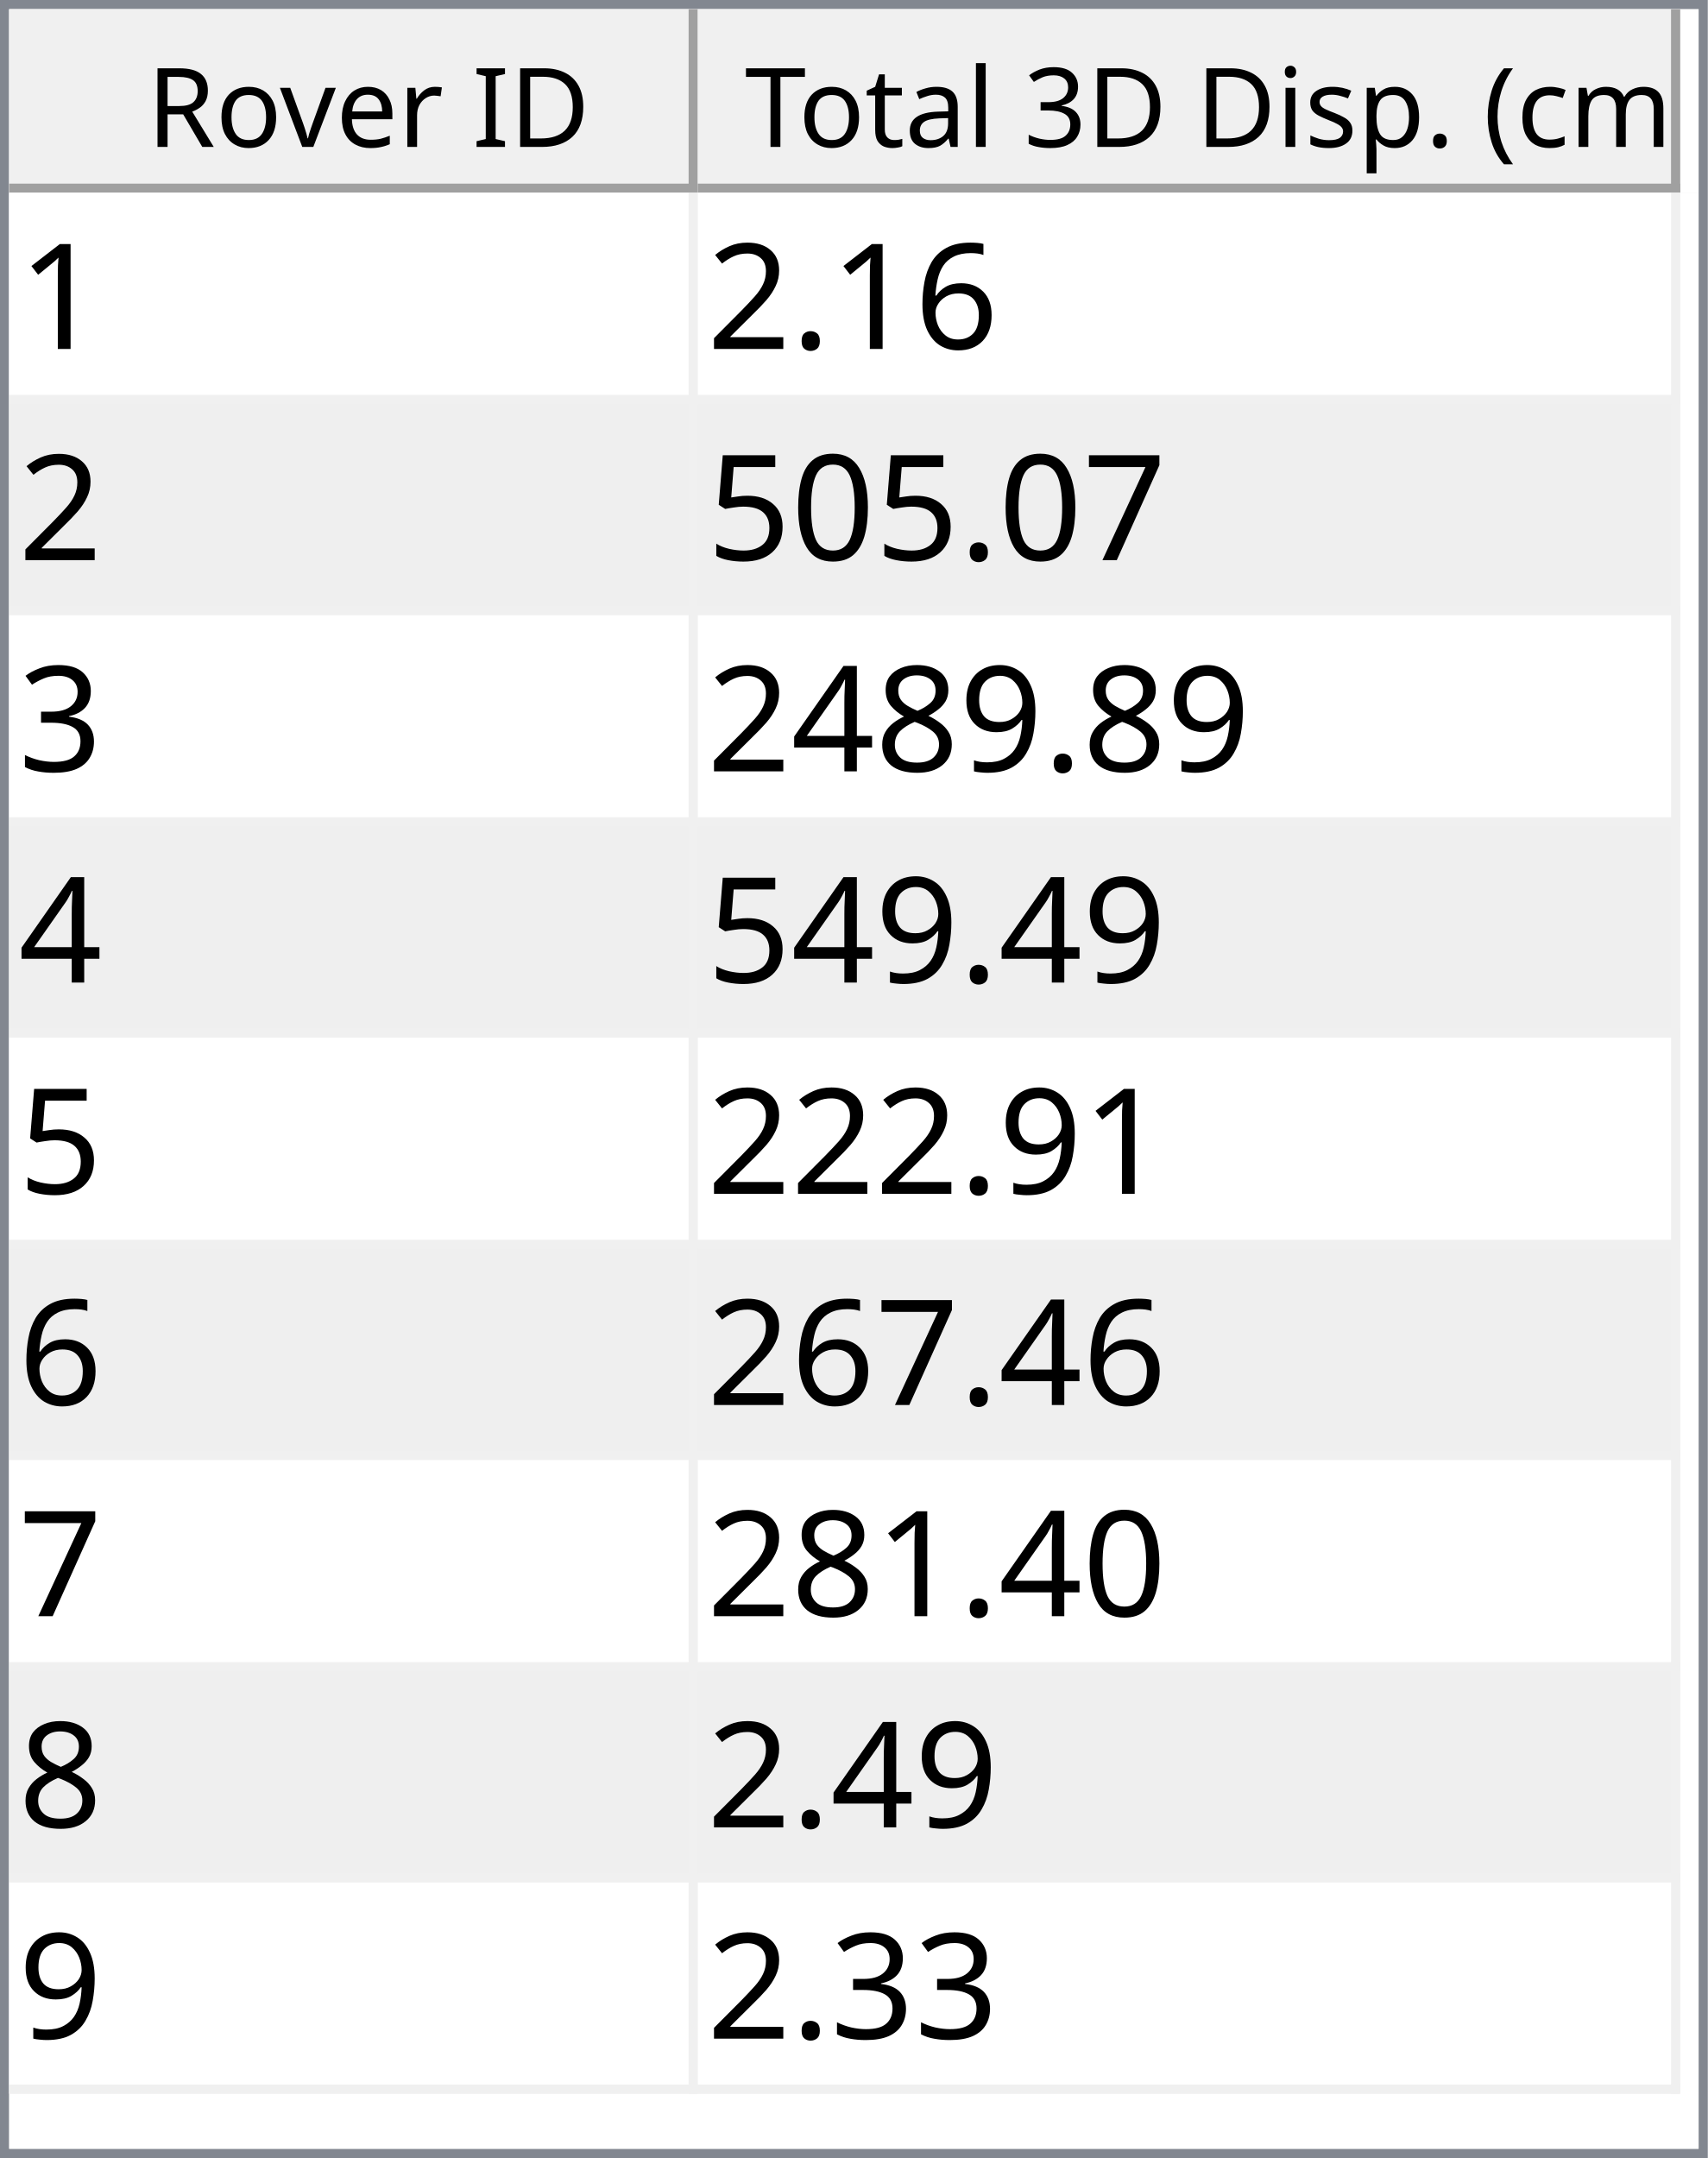
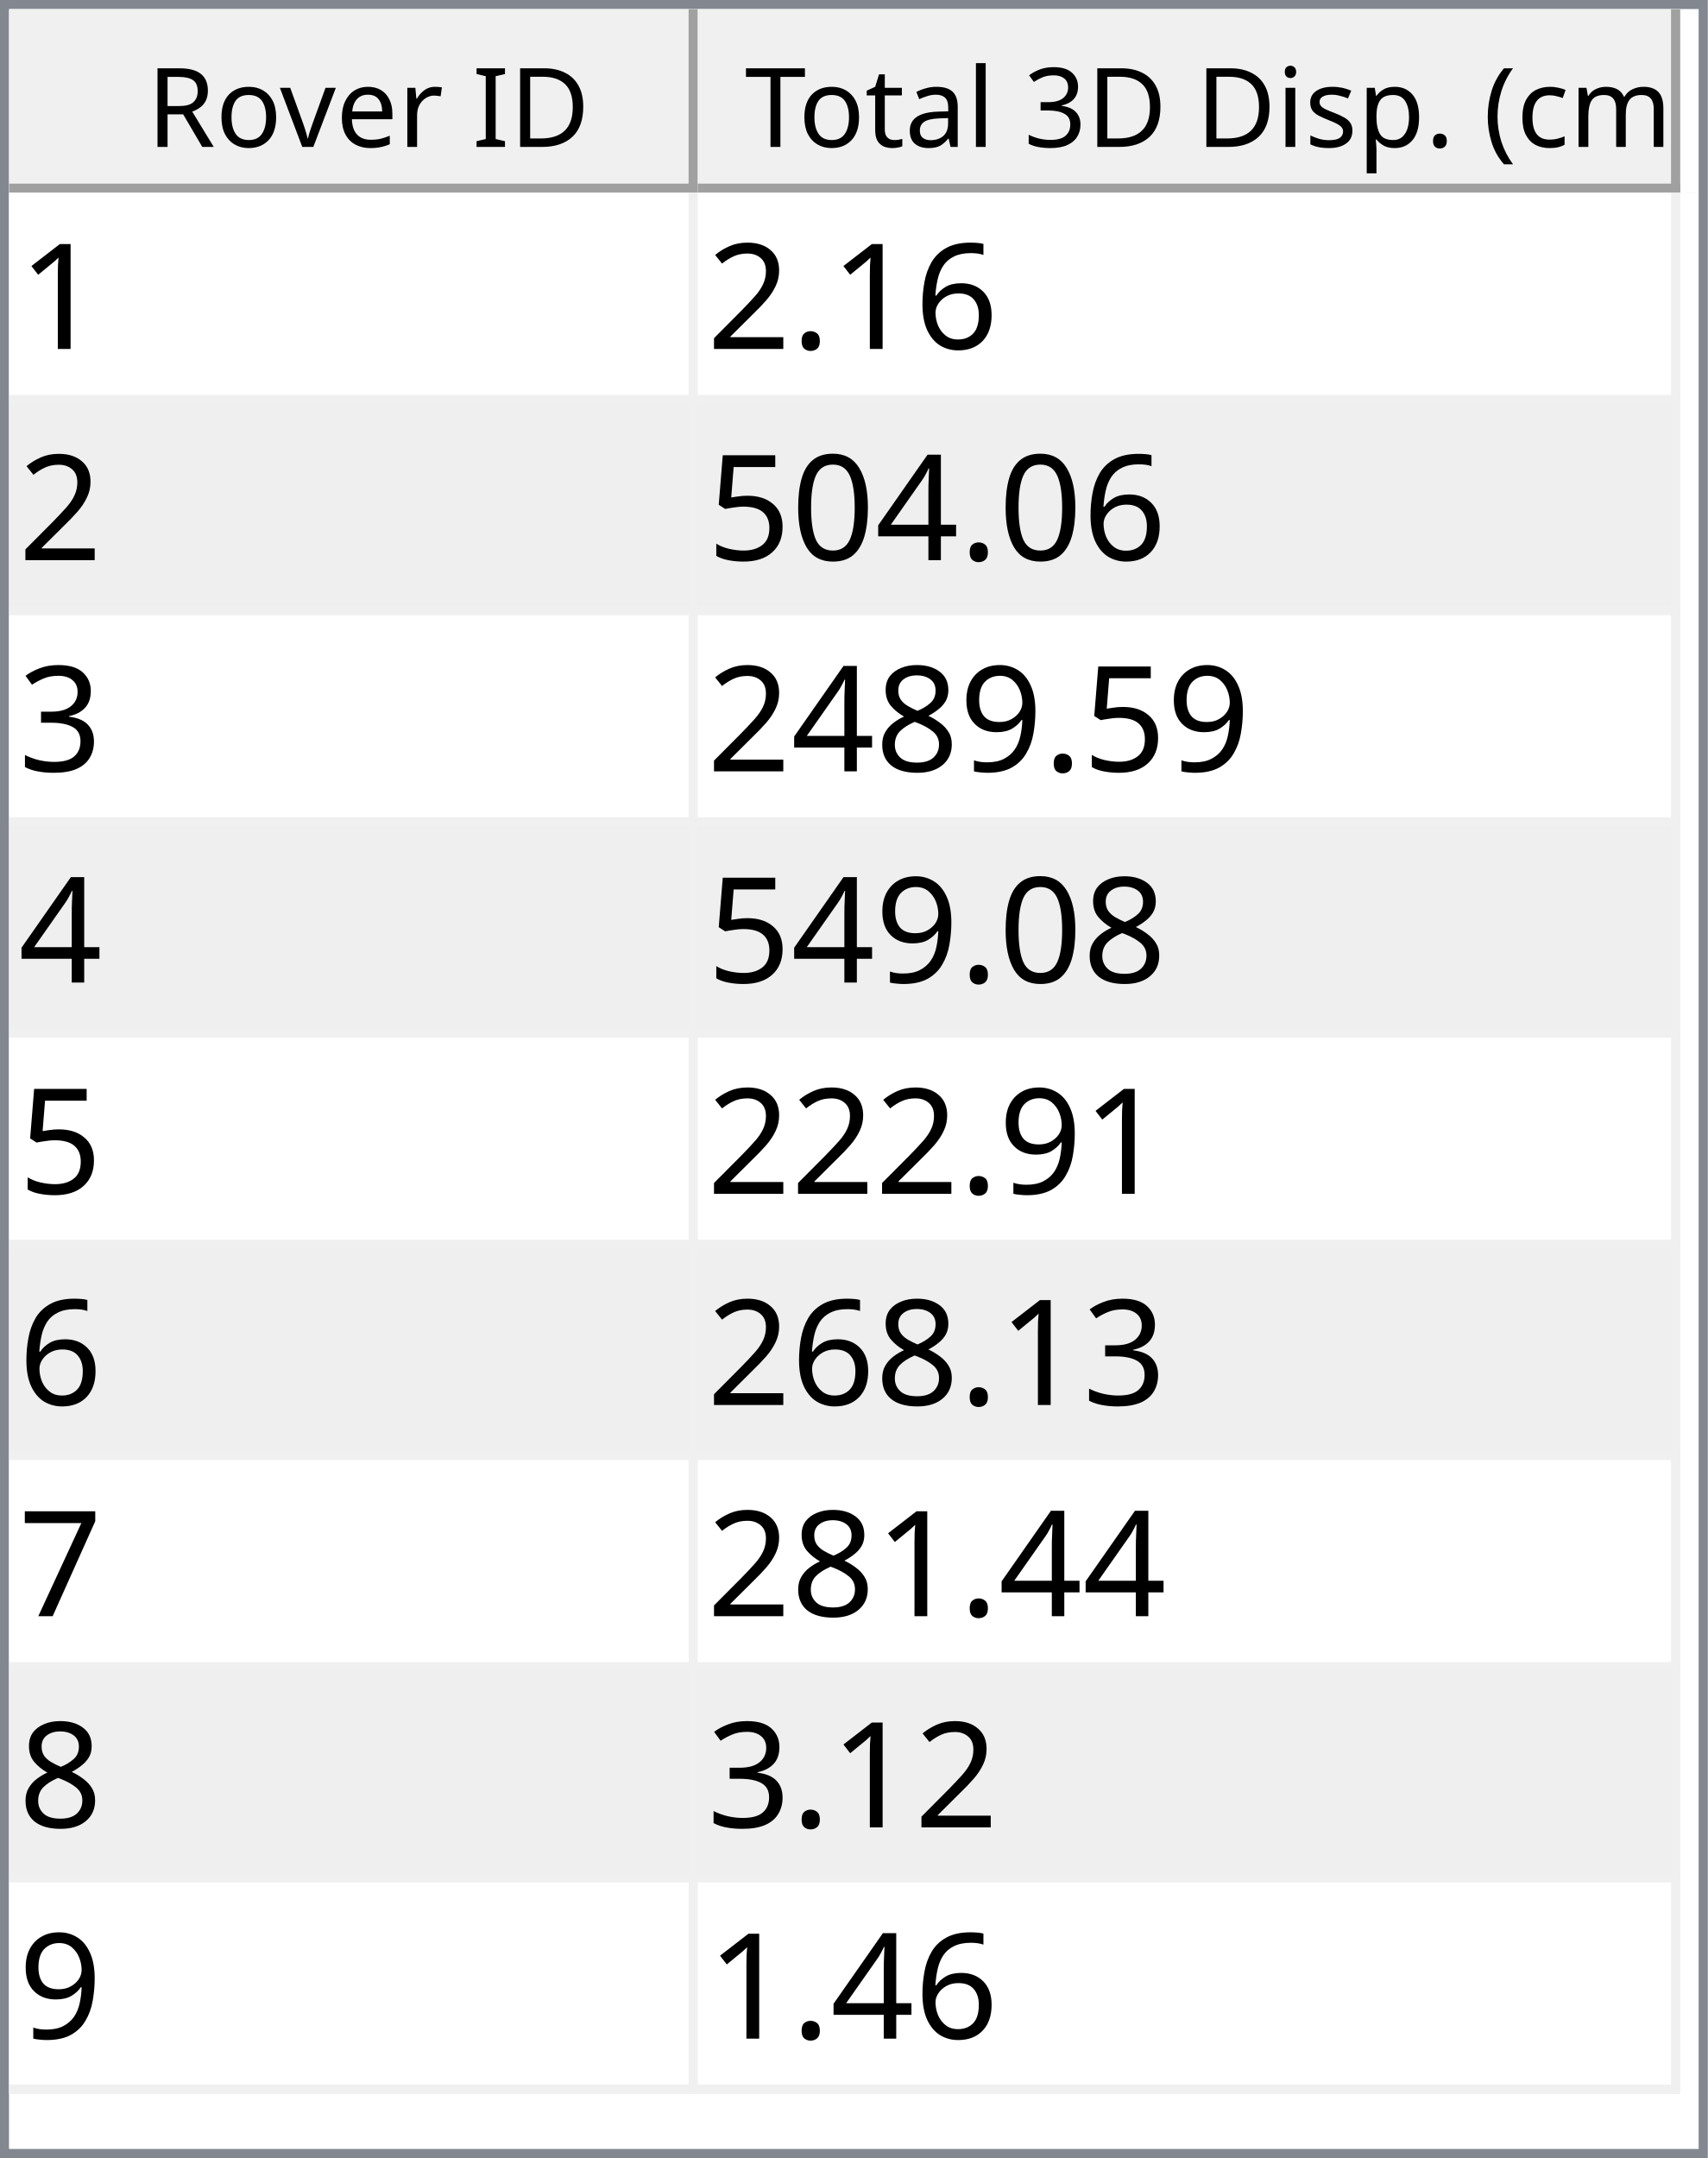
<svg xmlns="http://www.w3.org/2000/svg" style="fill-opacity:1; color-rendering:auto; color-interpolation:auto; text-rendering:auto; stroke:black; stroke-linecap:square; stroke-miterlimit:10; shape-rendering:auto; stroke-opacity:1; fill:black; stroke-dasharray:none; font-weight:normal; stroke-width:1; font-family:'Dialog'; font-style:normal; stroke-linejoin:miter; font-size:12px; stroke-dashoffset:0; image-rendering:auto;" width="186" height="235">
  <defs id="genericDefs" />
  <g>
    <defs id="defs1">
      <clipPath clipPathUnits="userSpaceOnUse" id="clipPath1">
        <path d="M0 0 L186 0 L186 235 L0 235 L0 0 Z" />
      </clipPath>
      <clipPath clipPathUnits="userSpaceOnUse" id="clipPath2">
        <path d="M0 0 L0 235 L186 235 L186 0 Z" />
      </clipPath>
      <clipPath clipPathUnits="userSpaceOnUse" id="clipPath3">
        <path d="M0 0 L0 20 L184 20 L184 0 Z" />
      </clipPath>
      <clipPath clipPathUnits="userSpaceOnUse" id="clipPath4">
        <path d="M0 0 L0 20 L75 20 L75 0 Z" />
      </clipPath>
      <clipPath clipPathUnits="userSpaceOnUse" id="clipPath5">
        <path d="M1 1 L1 19 L74 19 L74 1 Z" />
      </clipPath>
      <clipPath clipPathUnits="userSpaceOnUse" id="clipPath6">
        <path d="M0 0 L0 18 L73 18 L73 0 Z" />
      </clipPath>
      <clipPath clipPathUnits="userSpaceOnUse" id="clipPath7">
        <path d="M-0.5 -0.5 L-0.5 19.5 L74.5 19.5 L74.5 -0.5 Z" />
      </clipPath>
      <clipPath clipPathUnits="userSpaceOnUse" id="clipPath8">
        <path d="M0 0 L0 20 L107 20 L107 0 Z" />
      </clipPath>
      <clipPath clipPathUnits="userSpaceOnUse" id="clipPath9">
        <path d="M1 1 L1 19 L106 19 L106 1 Z" />
      </clipPath>
      <clipPath clipPathUnits="userSpaceOnUse" id="clipPath10">
        <path d="M0 0 L0 18 L105 18 L105 0 Z" />
      </clipPath>
      <clipPath clipPathUnits="userSpaceOnUse" id="clipPath11">
        <path d="M-0.5 -0.5 L-0.5 19.5 L106.5 19.5 L106.5 -0.5 Z" />
      </clipPath>
      <clipPath clipPathUnits="userSpaceOnUse" id="clipPath12">
        <path d="M0 0 L0 213 L184 213 L184 0 Z" />
      </clipPath>
      <clipPath clipPathUnits="userSpaceOnUse" id="clipPath13">
        <path d="M0 0 L0 207 L182 207 L182 0 Z" />
      </clipPath>
      <clipPath clipPathUnits="userSpaceOnUse" id="clipPath14">
        <path d="M-0.5 -0.5 L-0.5 206.5 L181.5 206.5 L181.5 -0.5 Z" />
      </clipPath>
      <clipPath clipPathUnits="userSpaceOnUse" id="clipPath15">
        <path d="M0 0 L0 22 L74 22 L74 0 Z" />
      </clipPath>
      <clipPath clipPathUnits="userSpaceOnUse" id="clipPath16">
        <path d="M0 0 L0 22 L106 22 L106 0 Z" />
      </clipPath>
      <font horiz-adv-x="64.551" id="font1">
        <font-face ascent="107.91" descent="25.098" units-per-em="100" style="font-style:normal; font-family:Segoe UI; font-weight:normal;" />
        <missing-glyph horiz-adv-x="64.551" d="M8.109 0 L8.109 68.266 L56.453 68.266 L56.453 0 L8.109 0 ZM15.328 7.234 L49.219 7.234 L49.219 61.031 L15.328 61.031 L15.328 7.234 Z" />
        <glyph unicode="D" horiz-adv-x="70.117" d="M9.188 0 L9.188 70.016 L28.516 70.016 Q65.531 70.016 65.531 35.891 Q65.531 19.672 55.25 9.836 Q44.969 0 27.734 0 L9.188 0 ZM17.391 62.594 L17.391 7.422 L27.828 7.422 Q41.609 7.422 49.273 14.797 Q56.938 22.172 56.938 35.688 Q56.938 62.594 28.328 62.594 L17.391 62.594 Z" />
        <glyph unicode="I" horiz-adv-x="26.611" d="M17.391 0 L9.188 0 L9.188 70.016 L17.391 70.016 L17.391 0 Z" />
        <glyph unicode=" " horiz-adv-x="27.393" d="" />
        <glyph unicode="r" horiz-adv-x="34.766" d="M34.188 41.891 Q32.078 43.5 28.125 43.5 Q23 43.5 19.555 38.672 Q16.109 33.844 16.109 25.484 L16.109 0 L8.109 0 L8.109 50 L16.109 50 L16.109 39.703 L16.312 39.703 Q18.016 44.969 21.531 47.922 Q25.047 50.875 29.391 50.875 Q32.516 50.875 34.188 50.203 L34.188 41.891 Z" />
        <glyph unicode="e" horiz-adv-x="52.295" d="M48.297 23 L12.984 23 Q13.188 14.656 17.484 10.109 Q21.781 5.562 29.297 5.562 Q37.75 5.562 44.828 11.141 L44.828 3.609 Q38.234 -1.172 27.391 -1.172 Q16.797 -1.172 10.742 5.641 Q4.688 12.453 4.688 24.812 Q4.688 36.469 11.305 43.82 Q17.922 51.172 27.734 51.172 Q37.547 51.172 42.922 44.828 Q48.297 38.484 48.297 27.203 L48.297 23 ZM40.094 29.781 Q40.047 36.719 36.75 40.578 Q33.453 44.438 27.594 44.438 Q21.922 44.438 17.969 40.383 Q14.016 36.328 13.094 29.781 L40.094 29.781 Z" />
        <glyph unicode="v" horiz-adv-x="47.9" d="M47.406 50 L27.484 0 L19.625 0 L0.688 50 L9.469 50 L22.172 13.672 Q23.578 9.672 23.922 6.688 L24.125 6.688 Q24.609 10.453 25.688 13.484 L38.969 50 L47.406 50 Z" />
        <glyph unicode="o" horiz-adv-x="58.594" d="M29 -1.172 Q17.922 -1.172 11.305 5.836 Q4.688 12.844 4.688 24.422 Q4.688 37.016 11.57 44.094 Q18.453 51.172 30.172 51.172 Q41.359 51.172 47.633 44.289 Q53.906 37.406 53.906 25.203 Q53.906 13.234 47.141 6.031 Q40.375 -1.172 29 -1.172 ZM29.594 44.438 Q21.875 44.438 17.383 39.188 Q12.891 33.938 12.891 24.703 Q12.891 15.828 17.43 10.695 Q21.969 5.562 29.594 5.562 Q37.359 5.562 41.531 10.594 Q45.703 15.625 45.703 24.906 Q45.703 34.281 41.531 39.359 Q37.359 44.438 29.594 44.438 Z" />
        <glyph unicode="R" horiz-adv-x="59.814" d="M59.375 0 L49.609 0 L37.891 19.625 Q36.281 22.359 34.766 24.289 Q33.25 26.219 31.664 27.438 Q30.078 28.656 28.25 29.219 Q26.422 29.781 24.125 29.781 L17.391 29.781 L17.391 0 L9.188 0 L9.188 70.016 L30.078 70.016 Q34.672 70.016 38.555 68.867 Q42.438 67.719 45.289 65.375 Q48.141 63.031 49.758 59.547 Q51.375 56.062 51.375 51.375 Q51.375 47.703 50.273 44.656 Q49.172 41.609 47.148 39.211 Q45.125 36.812 42.266 35.133 Q39.406 33.453 35.844 32.516 L35.844 32.328 Q37.594 31.547 38.891 30.547 Q40.188 29.547 41.359 28.18 Q42.531 26.812 43.68 25.078 Q44.828 23.344 46.234 21.047 L59.375 0 ZM17.391 62.594 L17.391 37.203 L28.516 37.203 Q31.594 37.203 34.203 38.133 Q36.812 39.062 38.719 40.797 Q40.625 42.531 41.703 45.047 Q42.781 47.562 42.781 50.688 Q42.781 56.297 39.141 59.445 Q35.5 62.594 28.609 62.594 L17.391 62.594 Z" />
        <glyph unicode=")" horiz-adv-x="30.176" d="M8.297 -15.922 L1.172 -15.922 Q16.406 2.344 16.406 26.812 Q16.406 51.469 1.078 70.016 L8.297 70.016 Q23.531 52.156 23.531 26.703 Q23.531 1.375 8.297 -15.922 Z" />
        <glyph unicode="m" horiz-adv-x="86.133" d="M79.109 0 L71.094 0 L71.094 28.719 Q71.094 37.016 68.531 40.727 Q65.969 44.438 59.906 44.438 Q54.781 44.438 51.195 39.75 Q47.609 35.062 47.609 28.516 L47.609 0 L39.594 0 L39.594 29.688 Q39.594 44.438 28.219 44.438 Q22.953 44.438 19.531 40.016 Q16.109 35.594 16.109 28.516 L16.109 0 L8.109 0 L8.109 50 L16.109 50 L16.109 42.094 L16.312 42.094 Q21.625 51.172 31.844 51.172 Q36.969 51.172 40.773 48.312 Q44.578 45.453 46 40.828 Q51.562 51.172 62.594 51.172 Q79.109 51.172 79.109 30.812 L79.109 0 Z" />
        <glyph unicode="c" horiz-adv-x="46.191" d="M42.188 2.297 Q36.422 -1.172 28.516 -1.172 Q17.828 -1.172 11.258 5.789 Q4.688 12.75 4.688 23.828 Q4.688 36.188 11.766 43.68 Q18.844 51.172 30.672 51.172 Q37.25 51.172 42.281 48.734 L42.281 40.531 Q36.719 44.438 30.375 44.438 Q22.703 44.438 17.797 38.945 Q12.891 33.453 12.891 24.516 Q12.891 15.719 17.508 10.641 Q22.125 5.562 29.891 5.562 Q36.422 5.562 42.188 9.906 L42.188 2.297 Z" />
        <glyph unicode="(" horiz-adv-x="30.176" d="M29.109 -15.922 L21.969 -15.922 Q6.844 1.375 6.844 26.703 Q6.844 52.156 21.969 70.016 L29.203 70.016 Q13.875 51.469 13.875 26.812 Q13.875 2.344 29.109 -15.922 Z" />
        <glyph unicode="." horiz-adv-x="21.68" d="M10.891 -1.078 Q8.641 -1.078 7.055 0.539 Q5.469 2.156 5.469 4.391 Q5.469 6.641 7.055 8.273 Q8.641 9.906 10.891 9.906 Q13.188 9.906 14.797 8.273 Q16.406 6.641 16.406 4.391 Q16.406 2.156 14.797 0.539 Q13.188 -1.078 10.891 -1.078 Z" />
        <glyph unicode="p" horiz-adv-x="58.789" d="M16.312 7.234 L16.109 7.234 L16.109 -23 L8.109 -23 L8.109 50 L16.109 50 L16.109 41.219 L16.312 41.219 Q22.219 51.172 33.594 51.172 Q43.266 51.172 48.688 44.461 Q54.109 37.75 54.109 26.469 Q54.109 13.922 48 6.375 Q41.891 -1.172 31.297 -1.172 Q21.578 -1.172 16.312 7.234 ZM16.109 27.391 L16.109 20.406 Q16.109 14.203 20.141 9.883 Q24.172 5.562 30.375 5.562 Q37.641 5.562 41.773 11.133 Q45.906 16.703 45.906 26.609 Q45.906 34.969 42.047 39.703 Q38.188 44.438 31.594 44.438 Q24.609 44.438 20.359 39.578 Q16.109 34.719 16.109 27.391 Z" />
        <glyph unicode="s" horiz-adv-x="42.432" d="M5.078 1.812 L5.078 10.406 Q11.625 5.562 19.484 5.562 Q30.031 5.562 30.031 12.594 Q30.031 14.594 29.125 15.992 Q28.219 17.391 26.68 18.461 Q25.141 19.531 23.07 20.383 Q21 21.234 18.609 22.172 Q15.281 23.484 12.766 24.828 Q10.25 26.172 8.57 27.859 Q6.891 29.547 6.031 31.695 Q5.172 33.844 5.172 36.719 Q5.172 40.234 6.789 42.945 Q8.406 45.656 11.086 47.484 Q13.766 49.312 17.211 50.242 Q20.656 51.172 24.312 51.172 Q30.812 51.172 35.938 48.922 L35.938 40.828 Q30.422 44.438 23.25 44.438 Q21 44.438 19.195 43.922 Q17.391 43.406 16.094 42.477 Q14.797 41.547 14.086 40.258 Q13.375 38.969 13.375 37.406 Q13.375 35.453 14.086 34.133 Q14.797 32.812 16.164 31.789 Q17.531 30.766 19.484 29.938 Q21.438 29.109 23.922 28.125 Q27.25 26.859 29.883 25.516 Q32.516 24.172 34.375 22.484 Q36.234 20.797 37.234 18.602 Q38.234 16.406 38.234 13.375 Q38.234 9.672 36.602 6.938 Q34.969 4.203 32.234 2.398 Q29.5 0.594 25.93 -0.289 Q22.359 -1.172 18.453 -1.172 Q10.75 -1.172 5.078 1.812 Z" />
        <glyph unicode="i" horiz-adv-x="24.219" d="M12.203 62.703 Q10.062 62.703 8.547 64.164 Q7.031 65.625 7.031 67.875 Q7.031 70.125 8.547 71.609 Q10.062 73.094 12.203 73.094 Q14.406 73.094 15.945 71.609 Q17.484 70.125 17.484 67.875 Q17.484 65.719 15.945 64.211 Q14.406 62.703 12.203 62.703 ZM16.109 0 L8.109 0 L8.109 50 L16.109 50 L16.109 0 Z" />
        <glyph unicode="3" horiz-adv-x="53.906" d="M46.531 19.828 Q46.531 15.094 44.75 11.211 Q42.969 7.328 39.719 4.57 Q36.469 1.812 31.93 0.297 Q27.391 -1.219 21.922 -1.219 Q11.922 -1.219 6 2.594 L6 11.188 Q13.094 5.609 22.219 5.609 Q25.875 5.609 28.828 6.539 Q31.781 7.469 33.906 9.227 Q36.031 10.984 37.18 13.477 Q38.328 15.969 38.328 19.094 Q38.328 32.812 18.797 32.812 L12.984 32.812 L12.984 39.594 L18.5 39.594 Q35.797 39.594 35.797 52.484 Q35.797 64.406 22.609 64.406 Q15.188 64.406 8.688 59.422 L8.688 67.188 Q15.375 71.188 24.609 71.188 Q29 71.188 32.57 69.969 Q36.141 68.75 38.68 66.555 Q41.219 64.359 42.609 61.281 Q44 58.203 44 54.5 Q44 40.672 30.031 36.719 L30.031 36.531 Q33.594 36.141 36.625 34.797 Q39.656 33.453 41.852 31.305 Q44.047 29.156 45.289 26.25 Q46.531 23.344 46.531 19.828 Z" />
        <glyph unicode="l" horiz-adv-x="24.219" d="M16.109 0 L8.109 0 L8.109 74.031 L16.109 74.031 L16.109 0 Z" />
        <glyph unicode="a" horiz-adv-x="50.879" d="M43.891 0 L35.891 0 L35.891 7.812 L35.688 7.812 Q30.469 -1.172 20.312 -1.172 Q12.844 -1.172 8.617 2.781 Q4.391 6.734 4.391 13.281 Q4.391 27.297 20.906 29.594 L35.891 31.688 Q35.891 44.438 25.594 44.438 Q16.547 44.438 9.281 38.281 L9.281 46.484 Q16.656 51.172 26.266 51.172 Q43.891 51.172 43.891 32.516 L43.891 0 ZM35.891 25.297 L23.828 23.641 Q18.266 22.859 15.43 20.875 Q12.594 18.891 12.594 13.875 Q12.594 10.203 15.211 7.883 Q17.828 5.562 22.172 5.562 Q28.125 5.562 32.008 9.742 Q35.891 13.922 35.891 20.312 L35.891 25.297 Z" />
        <glyph unicode="t" horiz-adv-x="33.887" d="M31.297 0.484 Q28.469 -1.078 23.828 -1.078 Q10.688 -1.078 10.688 13.578 L10.688 43.172 L2.094 43.172 L2.094 50 L10.688 50 L10.688 62.203 L18.703 64.797 L18.703 50 L31.297 50 L31.297 43.172 L18.703 43.172 L18.703 14.984 Q18.703 9.969 20.414 7.82 Q22.125 5.672 26.078 5.672 Q29.109 5.672 31.297 7.328 L31.297 0.484 Z" />
        <glyph unicode="T" horiz-adv-x="52.393" d="M50.594 62.594 L30.375 62.594 L30.375 0 L22.172 0 L22.172 62.594 L2 62.594 L2 70.016 L50.594 70.016 L50.594 62.594 Z" />
      </font>
      <font horiz-adv-x="75.0" id="font2">
        <font-face ascent="100.537" descent="21.973" units-per-em="100" style="font-style:normal; font-family:sans-serif; font-weight:normal;" />
        <missing-glyph horiz-adv-x="75.0" d="M12.5 0 L12.5 62.5 L62.5 62.5 L62.5 0 L12.5 0 ZM14.062 1.562 L60.938 1.562 L60.938 60.938 L14.062 60.938 L14.062 1.562 Z" />
        <glyph unicode="1" horiz-adv-x="55.615" d="M37.25 0 L28.469 0 L28.469 56 Q25.297 52.984 20.141 49.953 Q14.984 46.922 10.891 45.406 L10.891 53.906 Q18.266 57.375 23.781 62.305 Q29.297 67.234 31.594 71.875 L37.25 71.875 L37.25 0 Z" />
        <glyph unicode="6" horiz-adv-x="55.615" d="M49.75 54.047 L41.016 53.375 Q39.844 58.547 37.703 60.891 Q34.125 64.656 28.906 64.656 Q24.703 64.656 21.531 62.312 Q17.391 59.281 14.992 53.469 Q12.594 47.656 12.5 36.922 Q15.672 41.75 20.266 44.094 Q24.859 46.438 29.891 46.438 Q38.672 46.438 44.852 39.969 Q51.031 33.5 51.031 23.25 Q51.031 16.5 48.125 10.719 Q45.219 4.938 40.141 1.859 Q35.062 -1.219 28.609 -1.219 Q17.625 -1.219 10.695 6.859 Q3.766 14.938 3.766 33.5 Q3.766 54.25 11.422 63.672 Q18.109 71.875 29.438 71.875 Q37.891 71.875 43.289 67.141 Q48.688 62.406 49.75 54.047 ZM13.875 23.188 Q13.875 18.656 15.797 14.508 Q17.719 10.359 21.188 8.18 Q24.656 6 28.469 6 Q34.031 6 38.039 10.492 Q42.047 14.984 42.047 22.703 Q42.047 30.125 38.086 34.398 Q34.125 38.672 28.125 38.672 Q22.172 38.672 18.023 34.398 Q13.875 30.125 13.875 23.188 Z" />
        <glyph unicode="." horiz-adv-x="27.783" d="M9.078 0 L9.078 10.016 L19.094 10.016 L19.094 0 L9.078 0 Z" />
        <glyph unicode="2" horiz-adv-x="55.615" d="M50.344 8.453 L50.344 0 L3.031 0 Q2.938 3.172 4.047 6.109 Q5.859 10.938 9.836 15.625 Q13.812 20.312 21.344 26.469 Q33.016 36.031 37.117 41.625 Q41.219 47.219 41.219 52.203 Q41.219 57.422 37.477 61.008 Q33.734 64.594 27.734 64.594 Q21.391 64.594 17.578 60.789 Q13.766 56.984 13.719 50.25 L4.688 51.172 Q5.609 61.281 11.664 66.578 Q17.719 71.875 27.938 71.875 Q38.234 71.875 44.242 66.164 Q50.25 60.453 50.25 52 Q50.25 47.703 48.492 43.555 Q46.734 39.406 42.656 34.812 Q38.578 30.219 29.109 22.219 Q21.188 15.578 18.945 13.211 Q16.703 10.844 15.234 8.453 L50.344 8.453 Z" />
-         <glyph unicode="7" horiz-adv-x="55.615" d="M4.734 62.203 L4.734 70.656 L51.078 70.656 L51.078 63.812 Q44.234 56.547 37.523 44.484 Q30.812 32.422 27.156 19.672 Q24.516 10.688 23.781 0 L14.75 0 Q14.891 8.453 18.062 20.414 Q21.234 32.375 27.172 43.484 Q33.109 54.594 39.797 62.203 L4.734 62.203 Z" />
+         <glyph unicode="4" horiz-adv-x="55.615" d="M32.328 0 L32.328 17.141 L1.266 17.141 L1.266 25.203 L33.938 71.578 L41.109 71.578 L41.109 25.203 L50.781 25.203 L50.781 17.141 L41.109 17.141 L41.109 0 L32.328 0 ZM32.328 25.203 L32.328 57.469 L9.906 25.203 L32.328 25.203 Z" />
        <glyph unicode="0" horiz-adv-x="55.615" d="M4.156 35.297 Q4.156 48 6.766 55.742 Q9.375 63.484 14.523 67.68 Q19.672 71.875 27.484 71.875 Q33.25 71.875 37.594 69.555 Q41.938 67.234 44.773 62.867 Q47.609 58.5 49.219 52.227 Q50.828 45.953 50.828 35.297 Q50.828 22.703 48.242 14.969 Q45.656 7.234 40.508 3.008 Q35.359 -1.219 27.484 -1.219 Q17.141 -1.219 11.234 6.203 Q4.156 15.141 4.156 35.297 ZM13.188 35.297 Q13.188 17.672 17.312 11.836 Q21.438 6 27.484 6 Q33.547 6 37.672 11.859 Q41.797 17.719 41.797 35.297 Q41.797 52.984 37.672 58.789 Q33.547 64.594 27.391 64.594 Q21.344 64.594 17.719 59.469 Q13.188 52.938 13.188 35.297 Z" />
        <glyph unicode="5" horiz-adv-x="55.615" d="M4.156 18.75 L13.375 19.531 Q14.406 12.797 18.141 9.398 Q21.875 6 27.156 6 Q33.5 6 37.891 10.789 Q42.281 15.578 42.281 23.484 Q42.281 31 38.062 35.352 Q33.844 39.703 27 39.703 Q22.75 39.703 19.336 37.773 Q15.922 35.844 13.969 32.766 L5.719 33.844 L12.641 70.609 L48.25 70.609 L48.25 62.203 L19.672 62.203 L15.828 42.969 Q22.266 47.469 29.344 47.469 Q38.719 47.469 45.164 40.969 Q51.609 34.469 51.609 24.266 Q51.609 14.547 45.953 7.469 Q39.062 -1.219 27.156 -1.219 Q17.391 -1.219 11.211 4.25 Q5.031 9.719 4.156 18.75 Z" />
        <glyph unicode="3" horiz-adv-x="55.615" d="M4.203 18.891 L12.984 20.062 Q14.5 12.594 18.141 9.297 Q21.781 6 27 6 Q33.203 6 37.477 10.297 Q41.75 14.594 41.75 20.953 Q41.75 27 37.797 30.93 Q33.844 34.859 27.734 34.859 Q25.25 34.859 21.531 33.891 L22.516 41.609 Q23.391 41.5 23.922 41.5 Q29.547 41.5 34.039 44.43 Q38.531 47.359 38.531 53.469 Q38.531 58.297 35.258 61.477 Q31.984 64.656 26.812 64.656 Q21.688 64.656 18.266 61.43 Q14.844 58.203 13.875 51.766 L5.078 53.328 Q6.688 62.156 12.398 67.016 Q18.109 71.875 26.609 71.875 Q32.469 71.875 37.398 69.359 Q42.328 66.844 44.945 62.5 Q47.562 58.156 47.562 53.266 Q47.562 48.641 45.07 44.828 Q42.578 41.016 37.703 38.766 Q44.047 37.312 47.562 32.695 Q51.078 28.078 51.078 21.141 Q51.078 11.766 44.242 5.25 Q37.406 -1.266 26.953 -1.266 Q17.531 -1.266 11.305 4.352 Q5.078 9.969 4.203 18.891 Z" />
        <glyph unicode="9" horiz-adv-x="55.615" d="M5.469 16.547 L13.922 17.328 Q14.984 11.375 18.016 8.688 Q21.047 6 25.781 6 Q29.828 6 32.883 7.859 Q35.938 9.719 37.891 12.82 Q39.844 15.922 41.164 21.195 Q42.484 26.469 42.484 31.938 Q42.484 32.516 42.438 33.688 Q39.797 29.5 35.234 26.883 Q30.672 24.266 25.344 24.266 Q16.453 24.266 10.305 30.711 Q4.156 37.156 4.156 47.703 Q4.156 58.594 10.578 65.234 Q17 71.875 26.656 71.875 Q33.641 71.875 39.43 68.117 Q45.219 64.359 48.219 57.398 Q51.219 50.438 51.219 37.25 Q51.219 23.531 48.242 15.406 Q45.266 7.281 39.383 3.031 Q33.5 -1.219 25.594 -1.219 Q17.188 -1.219 11.867 3.445 Q6.547 8.109 5.469 16.547 ZM41.453 48.141 Q41.453 55.719 37.43 60.156 Q33.406 64.594 27.734 64.594 Q21.875 64.594 17.531 59.812 Q13.188 55.031 13.188 47.406 Q13.188 40.578 17.312 36.305 Q21.438 32.031 27.484 32.031 Q33.594 32.031 37.523 36.305 Q41.453 40.578 41.453 48.141 Z" />
        <glyph unicode="8" horiz-adv-x="55.615" d="M17.672 38.812 Q12.203 40.828 9.57 44.539 Q6.938 48.25 6.938 53.422 Q6.938 61.234 12.555 66.555 Q18.172 71.875 27.484 71.875 Q36.859 71.875 42.578 66.43 Q48.297 60.984 48.297 53.172 Q48.297 48.188 45.68 44.508 Q43.062 40.828 37.75 38.812 Q44.344 36.672 47.781 31.883 Q51.219 27.094 51.219 20.453 Q51.219 11.281 44.727 5.031 Q38.234 -1.219 27.641 -1.219 Q17.047 -1.219 10.547 5.055 Q4.047 11.328 4.047 20.703 Q4.047 27.688 7.594 32.398 Q11.141 37.109 17.672 38.812 ZM15.922 53.719 Q15.922 48.641 19.195 45.414 Q22.469 42.188 27.688 42.188 Q32.766 42.188 36.016 45.383 Q39.266 48.578 39.266 53.219 Q39.266 58.062 35.914 61.359 Q32.562 64.656 27.594 64.656 Q22.562 64.656 19.242 61.43 Q15.922 58.203 15.922 53.719 ZM13.094 20.656 Q13.094 16.891 14.875 13.375 Q16.656 9.859 20.172 7.93 Q23.688 6 27.734 6 Q34.031 6 38.133 10.055 Q42.234 14.109 42.234 20.359 Q42.234 26.703 38.016 30.859 Q33.797 35.016 27.438 35.016 Q21.234 35.016 17.164 30.914 Q13.094 26.812 13.094 20.656 Z" />
-         <glyph unicode="4" horiz-adv-x="55.615" d="M32.328 0 L32.328 17.141 L1.266 17.141 L1.266 25.203 L33.938 71.578 L41.109 71.578 L41.109 25.203 L50.781 25.203 L50.781 17.141 L41.109 17.141 L41.109 0 L32.328 0 ZM32.328 25.203 L32.328 57.469 L9.906 25.203 L32.328 25.203 Z" />
+         <glyph unicode="7" horiz-adv-x="55.615" d="M4.734 62.203 L4.734 70.656 L51.078 70.656 L51.078 63.812 Q44.234 56.547 37.523 44.484 Q30.812 32.422 27.156 19.672 Q24.516 10.688 23.781 0 L14.75 0 Q14.891 8.453 18.062 20.414 Q21.234 32.375 27.172 43.484 Q33.109 54.594 39.797 62.203 L4.734 62.203 Z" />
      </font>
    </defs>
    <g style="fill:white; stroke:white;">
      <rect x="0" y="0" width="186" style="clip-path:url(#clipPath1); stroke:none;" height="235" />
    </g>
    <g style="fill:white; text-rendering:optimizeSpeed; color-rendering:optimizeSpeed; image-rendering:optimizeSpeed; shape-rendering:crispEdges; stroke:white; color-interpolation:sRGB;">
      <rect x="0" width="186" height="235" y="0" style="stroke:none;" />
      <path style="stroke:none;" d="M0 235 L186 235 L186 0 L0 0 Z" />
    </g>
    <g style="fill:rgb(240,240,240); font-family:'Segoe UI'; stroke:rgb(240,240,240);">
      <rect x="0" y="0" width="186" style="clip-path:url(#clipPath2); stroke:none;" height="235" />
    </g>
    <g style="fill:rgb(130,135,144); font-family:'Segoe UI'; stroke:rgb(130,135,144);">
      <path d="M0 0 L186 0 L186 235 L0 235 L0 0 ZM1 1 L185 1 L185 234 L1 234 L1 1 Z" style="fill-rule:evenodd; clip-path:url(#clipPath2); stroke:none;" />
    </g>
    <g style="fill:white; font-family:'Segoe UI'; stroke:white;" transform="translate(1,1)">
      <rect x="0" y="0" width="184" style="clip-path:url(#clipPath3); stroke:none;" height="20" />
    </g>
    <g style="fill:rgb(240,240,240); font-family:'Segoe UI'; stroke:rgb(240,240,240);" transform="translate(1,1)">
      <rect x="0" y="0" width="75" style="clip-path:url(#clipPath4); stroke:none;" height="20" />
    </g>
    <g style="font-family:'Segoe UI';" transform="translate(2,2)">
      <text x="14" xml:space="preserve" y="14" style="clip-path:url(#clipPath6); stroke:none;">Rover ID</text>
    </g>
    <g style="fill:rgb(160,160,160); font-family:'Segoe UI'; stroke:rgb(160,160,160); stroke-linejoin:bevel;" transform="translate(1.5,1.5)">
      <line x1="74" x2="74" y1="0" style="fill:none; clip-path:url(#clipPath7);" y2="19" />
    </g>
    <g style="fill:rgb(160,160,160); font-family:'Segoe UI'; stroke:rgb(160,160,160); stroke-linejoin:bevel;" transform="matrix(1,0,0,1,1,1) translate(0.5,0.5)">
      <line x1="0" x2="74" y1="19" style="fill:none; clip-path:url(#clipPath7);" y2="19" />
    </g>
    <g style="fill:rgb(240,240,240); font-family:'Segoe UI'; stroke:rgb(240,240,240);" transform="translate(76,1)">
      <rect x="0" y="0" width="107" style="clip-path:url(#clipPath8); stroke:none;" height="20" />
    </g>
    <g style="font-family:'Segoe UI';" transform="translate(77,2)">
      <text x="1" xml:space="preserve" y="14" style="clip-path:url(#clipPath10); stroke:none;"> Total 3D Disp. (cm)</text>
    </g>
    <g style="fill:rgb(160,160,160); font-family:'Segoe UI'; stroke:rgb(160,160,160); stroke-linejoin:bevel;" transform="translate(76.5,1.5)">
      <line x1="106" x2="106" y1="0" style="fill:none; clip-path:url(#clipPath11);" y2="19" />
    </g>
    <g style="fill:rgb(160,160,160); font-family:'Segoe UI'; stroke:rgb(160,160,160); stroke-linejoin:bevel;" transform="matrix(1,0,0,1,76,1) translate(0.5,0.5)">
      <line x1="0" x2="106" y1="19" style="fill:none; clip-path:url(#clipPath11);" y2="19" />
    </g>
    <g style="fill:white; font-family:'Segoe UI'; stroke:white;" transform="translate(1,21)">
      <rect x="0" y="0" width="184" style="clip-path:url(#clipPath12); stroke:none;" height="213" />
    </g>
    <g style="fill:rgb(240,240,240); font-size:16px; font-family:sans-serif; stroke:rgb(240,240,240);" transform="translate(1,21)">
      <rect x="0" y="0" width="182" style="clip-path:url(#clipPath13); stroke:none;" height="207" />
      <line transform="translate(0.5,0.5)" x1="0" x2="181" y1="22" style="clip-path:url(#clipPath14); fill:none; stroke-linejoin:bevel;" y2="22" />
    </g>
    <g transform="matrix(1,0,0,1,1,21) translate(0.5,0.5)" style="fill:rgb(240,240,240); font-size:16px; font-family:sans-serif; stroke:rgb(240,240,240); stroke-linejoin:bevel;">
      <line x1="0" x2="181" y1="45" style="fill:none; clip-path:url(#clipPath14);" y2="45" />
    </g>
    <g transform="matrix(1,0,0,1,1,21) translate(0.5,0.5)" style="fill:rgb(240,240,240); font-size:16px; font-family:sans-serif; stroke:rgb(240,240,240); stroke-linejoin:bevel;">
      <line x1="0" x2="181" y1="68" style="fill:none; clip-path:url(#clipPath14);" y2="68" />
    </g>
    <g transform="matrix(1,0,0,1,1,21) translate(0.5,0.5)" style="fill:rgb(240,240,240); font-size:16px; font-family:sans-serif; stroke:rgb(240,240,240); stroke-linejoin:bevel;">
      <line x1="0" x2="181" y1="91" style="fill:none; clip-path:url(#clipPath14);" y2="91" />
    </g>
    <g transform="matrix(1,0,0,1,1,21) translate(0.5,0.5)" style="fill:rgb(240,240,240); font-size:16px; font-family:sans-serif; stroke:rgb(240,240,240); stroke-linejoin:bevel;">
      <line x1="0" x2="181" y1="114" style="fill:none; clip-path:url(#clipPath14);" y2="114" />
    </g>
    <g transform="matrix(1,0,0,1,1,21) translate(0.5,0.5)" style="fill:rgb(240,240,240); font-size:16px; font-family:sans-serif; stroke:rgb(240,240,240); stroke-linejoin:bevel;">
      <line x1="0" x2="181" y1="137" style="fill:none; clip-path:url(#clipPath14);" y2="137" />
    </g>
    <g transform="matrix(1,0,0,1,1,21) translate(0.5,0.5)" style="fill:rgb(240,240,240); font-size:16px; font-family:sans-serif; stroke:rgb(240,240,240); stroke-linejoin:bevel;">
      <line x1="0" x2="181" y1="160" style="fill:none; clip-path:url(#clipPath14);" y2="160" />
    </g>
    <g transform="matrix(1,0,0,1,1,21) translate(0.5,0.5)" style="fill:rgb(240,240,240); font-size:16px; font-family:sans-serif; stroke:rgb(240,240,240); stroke-linejoin:bevel;">
      <line x1="0" x2="181" y1="183" style="fill:none; clip-path:url(#clipPath14);" y2="183" />
    </g>
    <g transform="matrix(1,0,0,1,1,21) translate(0.5,0.5)" style="fill:rgb(240,240,240); font-size:16px; font-family:sans-serif; stroke:rgb(240,240,240); stroke-linejoin:bevel;">
      <line x1="0" x2="181" y1="206" style="fill:none; clip-path:url(#clipPath14);" y2="206" />
    </g>
    <g transform="matrix(1,0,0,1,1,21) translate(0.5,0.5)" style="fill:rgb(240,240,240); font-size:16px; font-family:sans-serif; stroke:rgb(240,240,240); stroke-linejoin:bevel;">
      <line x1="74" x2="74" y1="0" style="fill:none; clip-path:url(#clipPath14);" y2="206" />
    </g>
    <g transform="matrix(1,0,0,1,1,21) translate(0.5,0.5)" style="fill:rgb(240,240,240); font-size:16px; font-family:sans-serif; stroke:rgb(240,240,240); stroke-linejoin:bevel;">
      <line x1="181" x2="181" y1="0" style="fill:none; clip-path:url(#clipPath14);" y2="206" />
    </g>
    <g style="fill:white; font-size:16px; font-family:sans-serif; stroke:white;" transform="matrix(1,0,0,1,1,21)">
      <rect x="0" y="0" width="74" style="clip-path:url(#clipPath15); stroke:none;" height="22" />
      <text x="1" y="17" style="fill:black; clip-path:url(#clipPath15); stroke:none;" xml:space="preserve">1</text>
    </g>
    <g style="fill:white; font-size:16px; font-family:sans-serif; stroke:white;" transform="matrix(1,0,0,1,1,21) translate(75,0)">
      <rect x="0" y="0" width="106" style="clip-path:url(#clipPath16); stroke:none;" height="22" />
      <text x="1" y="17" style="fill:black; clip-path:url(#clipPath16); stroke:none;" xml:space="preserve">2.16</text>
    </g>
    <g style="fill:rgb(239,239,239); font-size:16px; font-family:sans-serif; stroke:rgb(239,239,239);" transform="matrix(1,0,0,1,1,21) translate(0,23)">
      <rect x="0" y="0" width="74" style="clip-path:url(#clipPath15); stroke:none;" height="22" />
      <text x="1" y="17" style="fill:black; clip-path:url(#clipPath15); stroke:none;" xml:space="preserve">2</text>
    </g>
    <g style="fill:rgb(239,239,239); font-size:16px; font-family:sans-serif; stroke:rgb(239,239,239);" transform="matrix(1,0,0,1,1,21) translate(75,23)">
      <rect x="0" y="0" width="106" style="clip-path:url(#clipPath16); stroke:none;" height="22" />
-       <text x="1" y="17" style="fill:black; clip-path:url(#clipPath16); stroke:none;" xml:space="preserve">505.07</text>
+       <text x="1" y="17" style="fill:black; clip-path:url(#clipPath16); stroke:none;" xml:space="preserve">504.06</text>
    </g>
    <g style="fill:white; font-size:16px; font-family:sans-serif; stroke:white;" transform="matrix(1,0,0,1,1,21) translate(0,46)">
      <rect x="0" y="0" width="74" style="clip-path:url(#clipPath15); stroke:none;" height="22" />
      <text x="1" y="17" style="fill:black; clip-path:url(#clipPath15); stroke:none;" xml:space="preserve">3</text>
    </g>
    <g style="fill:white; font-size:16px; font-family:sans-serif; stroke:white;" transform="matrix(1,0,0,1,1,21) translate(75,46)">
      <rect x="0" y="0" width="106" style="clip-path:url(#clipPath16); stroke:none;" height="22" />
-       <text x="1" y="17" style="fill:black; clip-path:url(#clipPath16); stroke:none;" xml:space="preserve">2489.89</text>
+       <text x="1" y="17" style="fill:black; clip-path:url(#clipPath16); stroke:none;" xml:space="preserve">2489.59</text>
    </g>
    <g style="fill:rgb(239,239,239); font-size:16px; font-family:sans-serif; stroke:rgb(239,239,239);" transform="matrix(1,0,0,1,1,21) translate(0,69)">
      <rect x="0" y="0" width="74" style="clip-path:url(#clipPath15); stroke:none;" height="22" />
      <text x="1" y="17" style="fill:black; clip-path:url(#clipPath15); stroke:none;" xml:space="preserve">4</text>
    </g>
    <g style="fill:rgb(239,239,239); font-size:16px; font-family:sans-serif; stroke:rgb(239,239,239);" transform="matrix(1,0,0,1,1,21) translate(75,69)">
      <rect x="0" y="0" width="106" style="clip-path:url(#clipPath16); stroke:none;" height="22" />
-       <text x="1" y="17" style="fill:black; clip-path:url(#clipPath16); stroke:none;" xml:space="preserve">549.49</text>
+       <text x="1" y="17" style="fill:black; clip-path:url(#clipPath16); stroke:none;" xml:space="preserve">549.08</text>
    </g>
    <g style="fill:white; font-size:16px; font-family:sans-serif; stroke:white;" transform="matrix(1,0,0,1,1,21) translate(0,92)">
      <rect x="0" y="0" width="74" style="clip-path:url(#clipPath15); stroke:none;" height="22" />
      <text x="1" y="17" style="fill:black; clip-path:url(#clipPath15); stroke:none;" xml:space="preserve">5</text>
    </g>
    <g style="fill:white; font-size:16px; font-family:sans-serif; stroke:white;" transform="matrix(1,0,0,1,1,21) translate(75,92)">
      <rect x="0" y="0" width="106" style="clip-path:url(#clipPath16); stroke:none;" height="22" />
      <text x="1" y="17" style="fill:black; clip-path:url(#clipPath16); stroke:none;" xml:space="preserve">222.91</text>
    </g>
    <g style="fill:rgb(239,239,239); font-size:16px; font-family:sans-serif; stroke:rgb(239,239,239);" transform="matrix(1,0,0,1,1,21) translate(0,115)">
      <rect x="0" y="0" width="74" style="clip-path:url(#clipPath15); stroke:none;" height="22" />
      <text x="1" y="17" style="fill:black; clip-path:url(#clipPath15); stroke:none;" xml:space="preserve">6</text>
    </g>
    <g style="fill:rgb(239,239,239); font-size:16px; font-family:sans-serif; stroke:rgb(239,239,239);" transform="matrix(1,0,0,1,1,21) translate(75,115)">
      <rect x="0" y="0" width="106" style="clip-path:url(#clipPath16); stroke:none;" height="22" />
-       <text x="1" y="17" style="fill:black; clip-path:url(#clipPath16); stroke:none;" xml:space="preserve">267.46</text>
+       <text x="1" y="17" style="fill:black; clip-path:url(#clipPath16); stroke:none;" xml:space="preserve">268.13</text>
    </g>
    <g style="fill:white; font-size:16px; font-family:sans-serif; stroke:white;" transform="matrix(1,0,0,1,1,21) translate(0,138)">
      <rect x="0" y="0" width="74" style="clip-path:url(#clipPath15); stroke:none;" height="22" />
      <text x="1" y="17" style="fill:black; clip-path:url(#clipPath15); stroke:none;" xml:space="preserve">7</text>
    </g>
    <g style="fill:white; font-size:16px; font-family:sans-serif; stroke:white;" transform="matrix(1,0,0,1,1,21) translate(75,138)">
      <rect x="0" y="0" width="106" style="clip-path:url(#clipPath16); stroke:none;" height="22" />
-       <text x="1" y="17" style="fill:black; clip-path:url(#clipPath16); stroke:none;" xml:space="preserve">281.40</text>
+       <text x="1" y="17" style="fill:black; clip-path:url(#clipPath16); stroke:none;" xml:space="preserve">281.44</text>
    </g>
    <g style="fill:rgb(239,239,239); font-size:16px; font-family:sans-serif; stroke:rgb(239,239,239);" transform="matrix(1,0,0,1,1,21) translate(0,161)">
      <rect x="0" y="0" width="74" style="clip-path:url(#clipPath15); stroke:none;" height="22" />
      <text x="1" y="17" style="fill:black; clip-path:url(#clipPath15); stroke:none;" xml:space="preserve">8</text>
    </g>
    <g style="fill:rgb(239,239,239); font-size:16px; font-family:sans-serif; stroke:rgb(239,239,239);" transform="matrix(1,0,0,1,1,21) translate(75,161)">
      <rect x="0" y="0" width="106" style="clip-path:url(#clipPath16); stroke:none;" height="22" />
-       <text x="1" y="17" style="fill:black; clip-path:url(#clipPath16); stroke:none;" xml:space="preserve">2.49</text>
+       <text x="1" y="17" style="fill:black; clip-path:url(#clipPath16); stroke:none;" xml:space="preserve">3.12</text>
    </g>
    <g style="fill:white; font-size:16px; font-family:sans-serif; stroke:white;" transform="matrix(1,0,0,1,1,21) translate(0,184)">
      <rect x="0" y="0" width="74" style="clip-path:url(#clipPath15); stroke:none;" height="22" />
      <text x="1" y="17" style="fill:black; clip-path:url(#clipPath15); stroke:none;" xml:space="preserve">9</text>
    </g>
    <g style="fill:white; font-size:16px; font-family:sans-serif; stroke:white;" transform="matrix(1,0,0,1,1,21) translate(75,184)">
      <rect x="0" y="0" width="106" style="clip-path:url(#clipPath16); stroke:none;" height="22" />
-       <text x="1" y="17" style="fill:black; clip-path:url(#clipPath16); stroke:none;" xml:space="preserve">2.33</text>
+       <text x="1" y="17" style="fill:black; clip-path:url(#clipPath16); stroke:none;" xml:space="preserve">1.46</text>
    </g>
  </g>
</svg>
